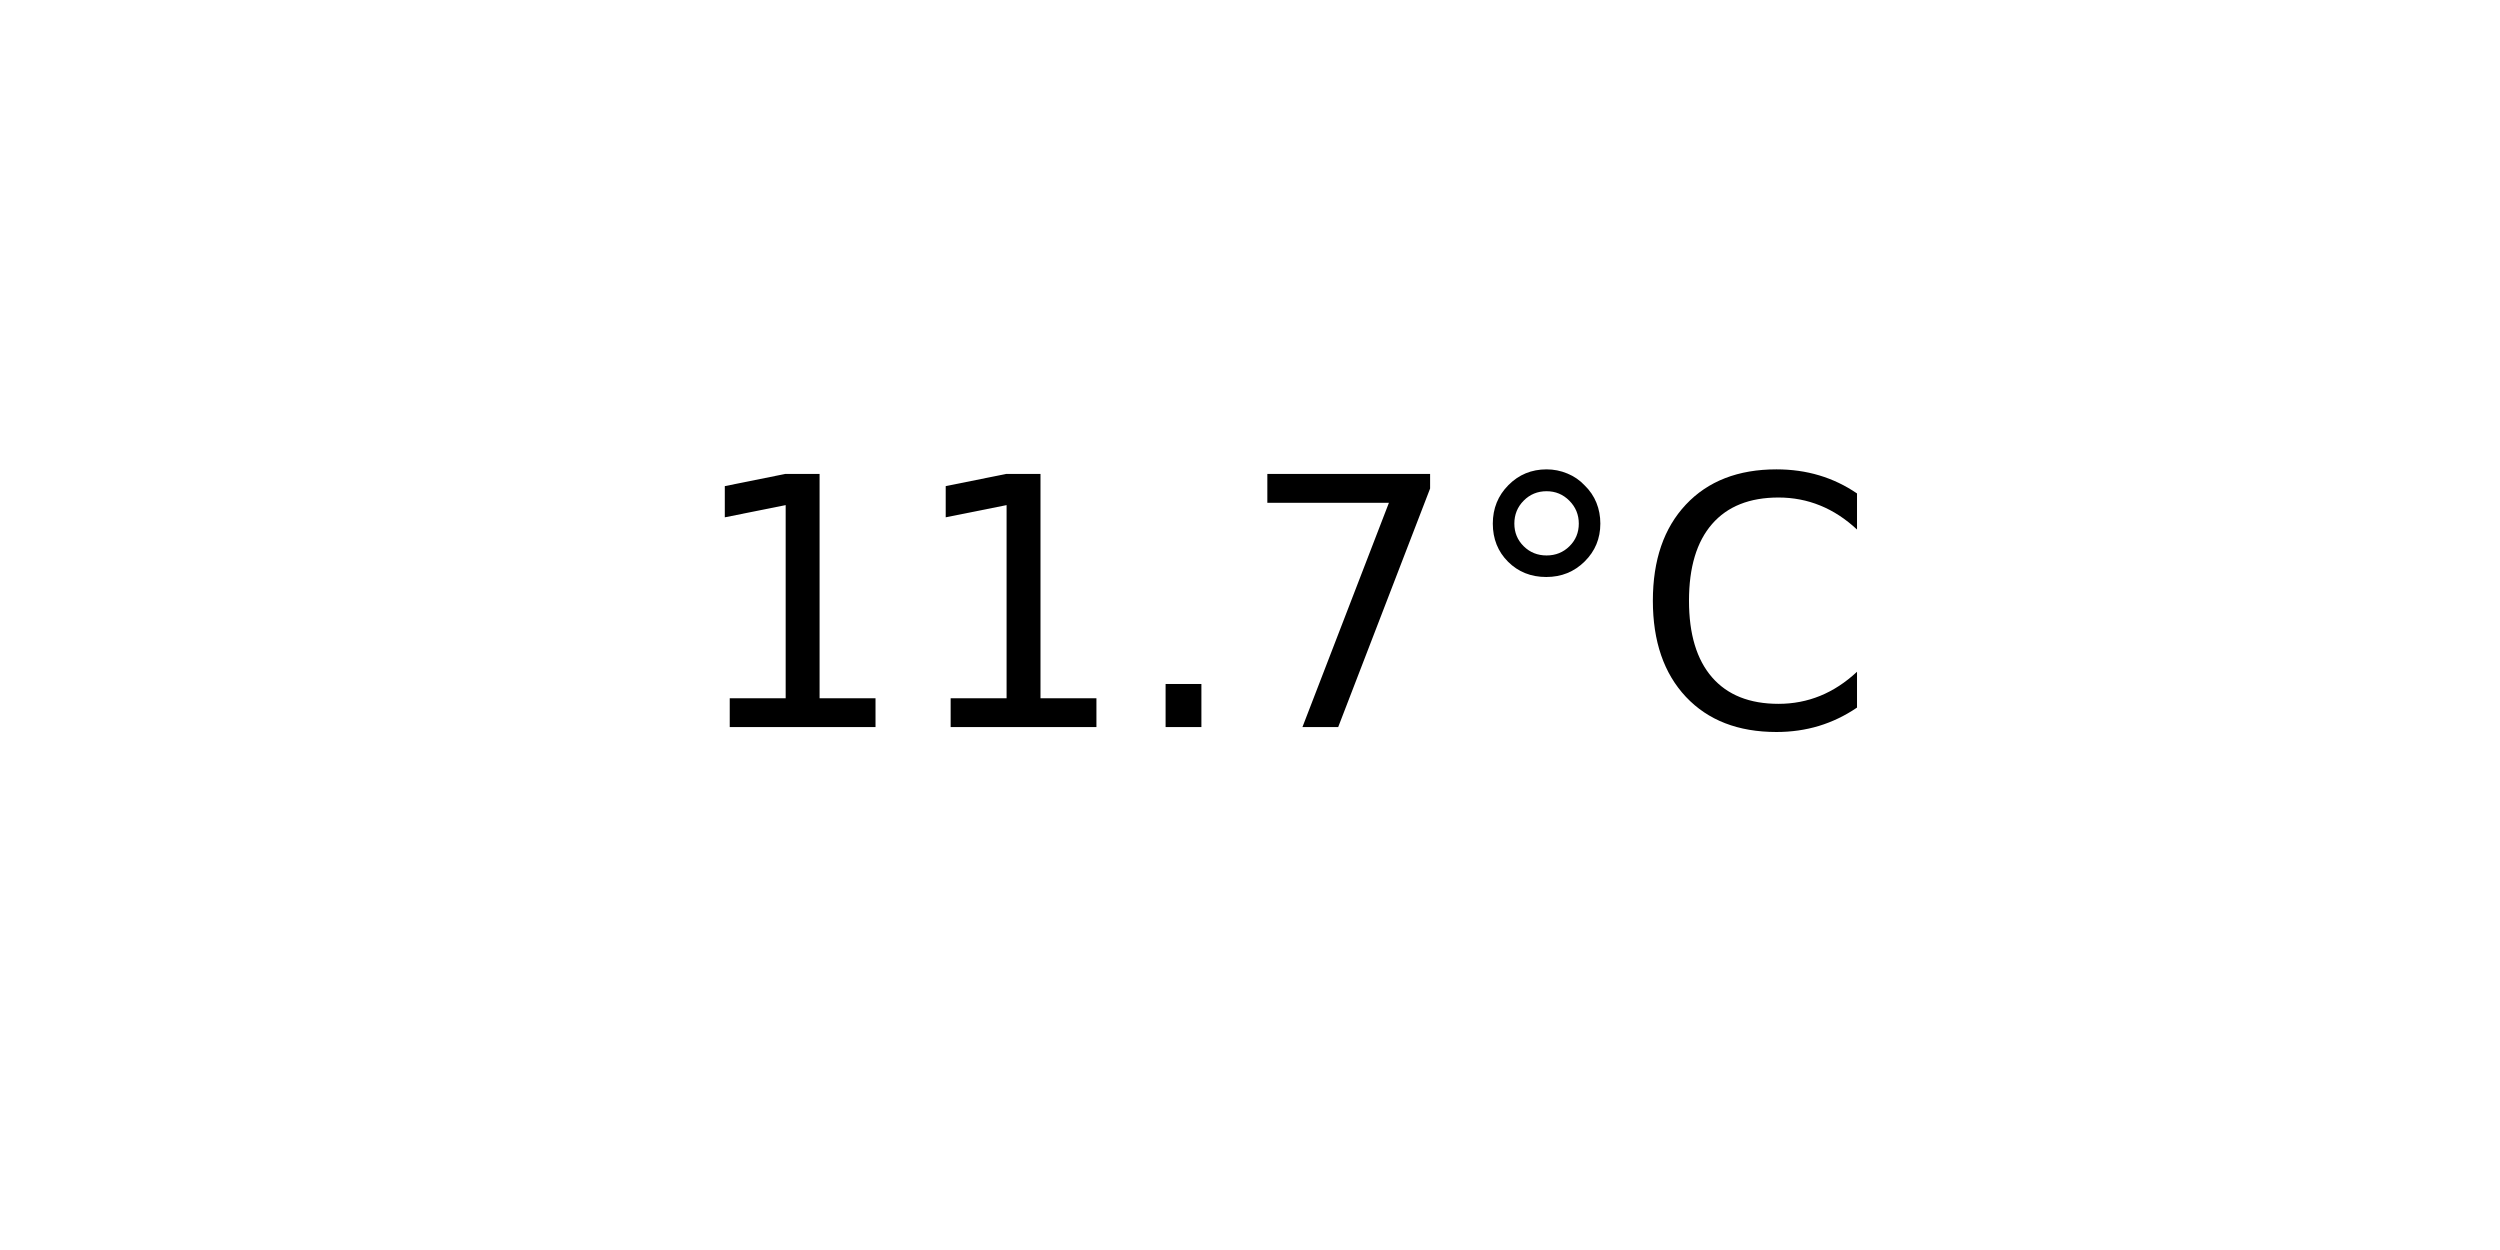
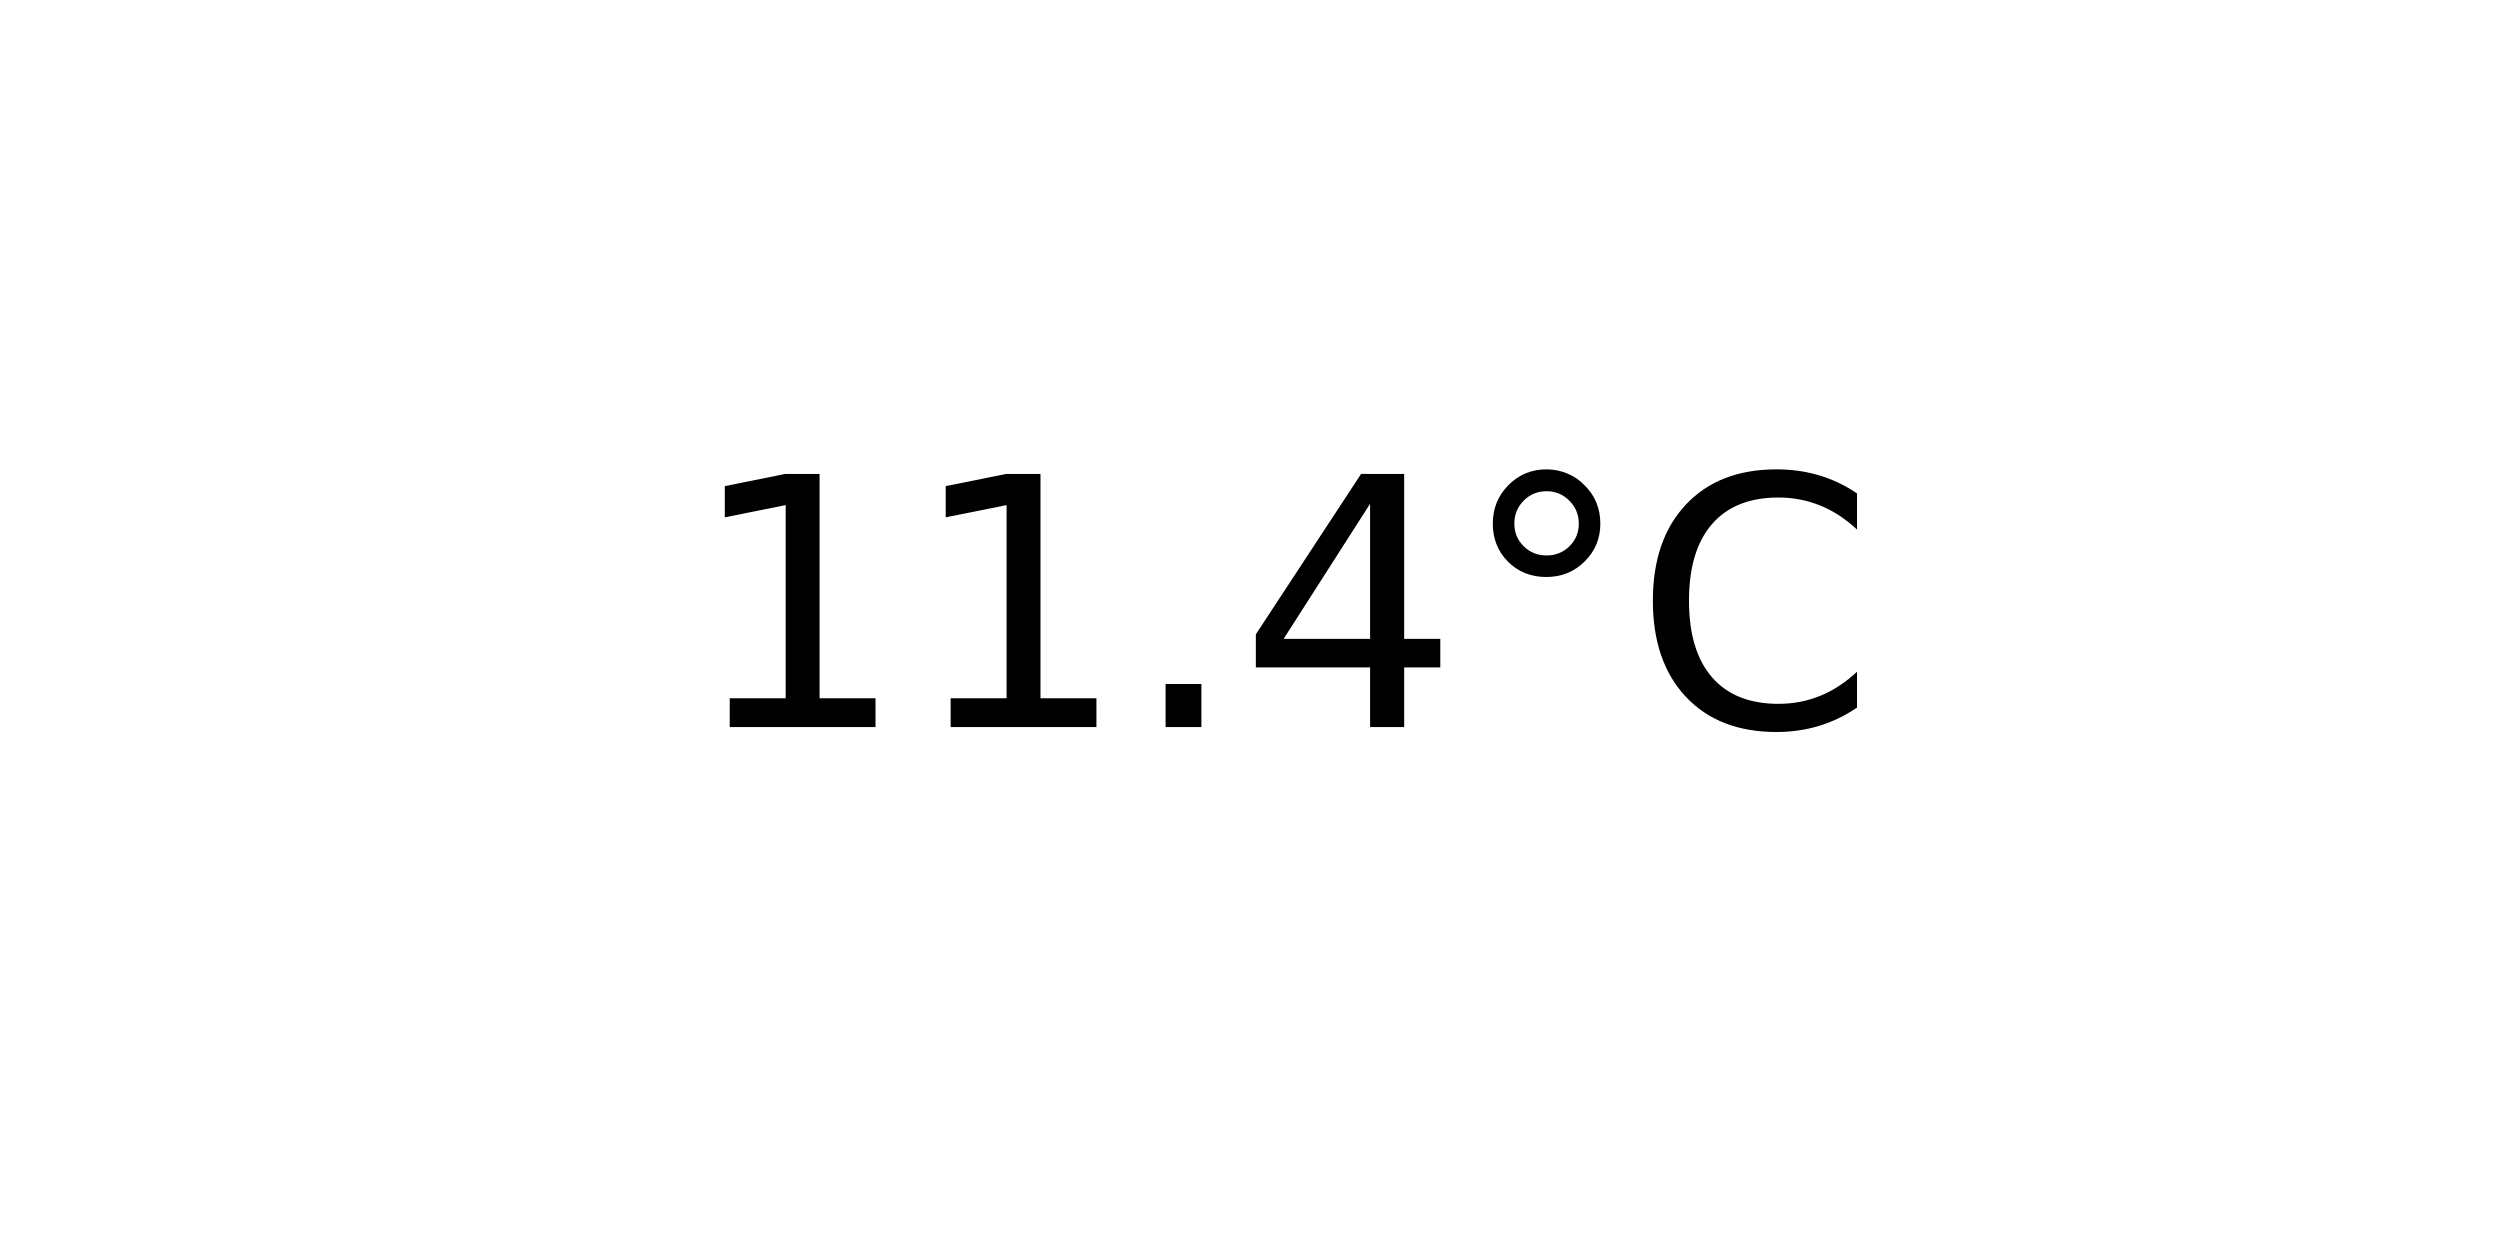
<svg xmlns="http://www.w3.org/2000/svg" xmlns:xlink="http://www.w3.org/1999/xlink" width="72pt" height="36pt" viewBox="0 0 72 36" version="1.1">
  <defs>
    <style type="text/css">*{stroke-linejoin: round; stroke-linecap: butt}</style>
  </defs>
  <g id="figure_1">
    <g id="axes_1">
      <g id="text_1">
        <g transform="translate(19.77578 20.93937) scale(0.1 -0.1)">
          <defs>
            <path id="DejaVuSans-31" d="M 794 531  L 1825 531  L 1825 4091  L 703 3866  L 703 4441  L 1819 4666  L 2450 4666  L 2450 531  L 3481 531  L 3481 0  L 794 0  L 794 531  z " transform="scale(0.015625)" />
            <path id="DejaVuSans-2e" d="M 684 794  L 1344 794  L 1344 0  L 684 0  L 684 794  z " transform="scale(0.015625)" />
-             <path id="DejaVuSans-37" d="M 525 4666  L 3525 4666  L 3525 4397  L 1831 0  L 1172 0  L 2766 4134  L 525 4134  L 525 4666  z " transform="scale(0.015625)" />
+             <path id="DejaVuSans-34" d="M 2419 4116  L 825 1625  L 2419 1625  L 2419 4116  z M 2253 4666  L 3047 4666  L 3047 1625  L 3713 1625  L 3713 1100  L 3047 1100  L 3047 0  L 2419 0  L 2419 1100  L 313 1100  L 313 1709  L 2253 4666  z " transform="scale(0.015625)" />
            <path id="DejaVuSans-b0" d="M 1600 4347  Q 1350 4347 1178 4173  Q 1006 4000 1006 3750  Q 1006 3503 1178 3333  Q 1350 3163 1600 3163  Q 1850 3163 2022 3333  Q 2194 3503 2194 3750  Q 2194 3997 2020 4172  Q 1847 4347 1600 4347  z M 1600 4750  Q 1800 4750 1984 4673  Q 2169 4597 2303 4453  Q 2447 4313 2519 4134  Q 2591 3956 2591 3750  Q 2591 3338 2302 3052  Q 2013 2766 1594 2766  Q 1172 2766 890 3047  Q 609 3328 609 3750  Q 609 4169 896 4459  Q 1184 4750 1600 4750  z " transform="scale(0.015625)" />
            <path id="DejaVuSans-43" d="M 4122 4306  L 4122 3641  Q 3803 3938 3442 4084  Q 3081 4231 2675 4231  Q 1875 4231 1450 3742  Q 1025 3253 1025 2328  Q 1025 1406 1450 917  Q 1875 428 2675 428  Q 3081 428 3442 575  Q 3803 722 4122 1019  L 4122 359  Q 3791 134 3420 21  Q 3050 -91 2638 -91  Q 1578 -91 968 557  Q 359 1206 359 2328  Q 359 3453 968 4101  Q 1578 4750 2638 4750  Q 3056 4750 3426 4639  Q 3797 4528 4122 4306  z " transform="scale(0.015625)" />
          </defs>
          <use xlink:href="#DejaVuSans-31" />
          <use xlink:href="#DejaVuSans-31" x="63.623" />
          <use xlink:href="#DejaVuSans-2e" x="127.246" />
-           <use xlink:href="#DejaVuSans-37" x="159.033" />
+           <use xlink:href="#DejaVuSans-34" x="159.033" />
          <use xlink:href="#DejaVuSans-b0" x="222.656" />
          <use xlink:href="#DejaVuSans-43" x="272.656" />
        </g>
      </g>
    </g>
  </g>
</svg>
